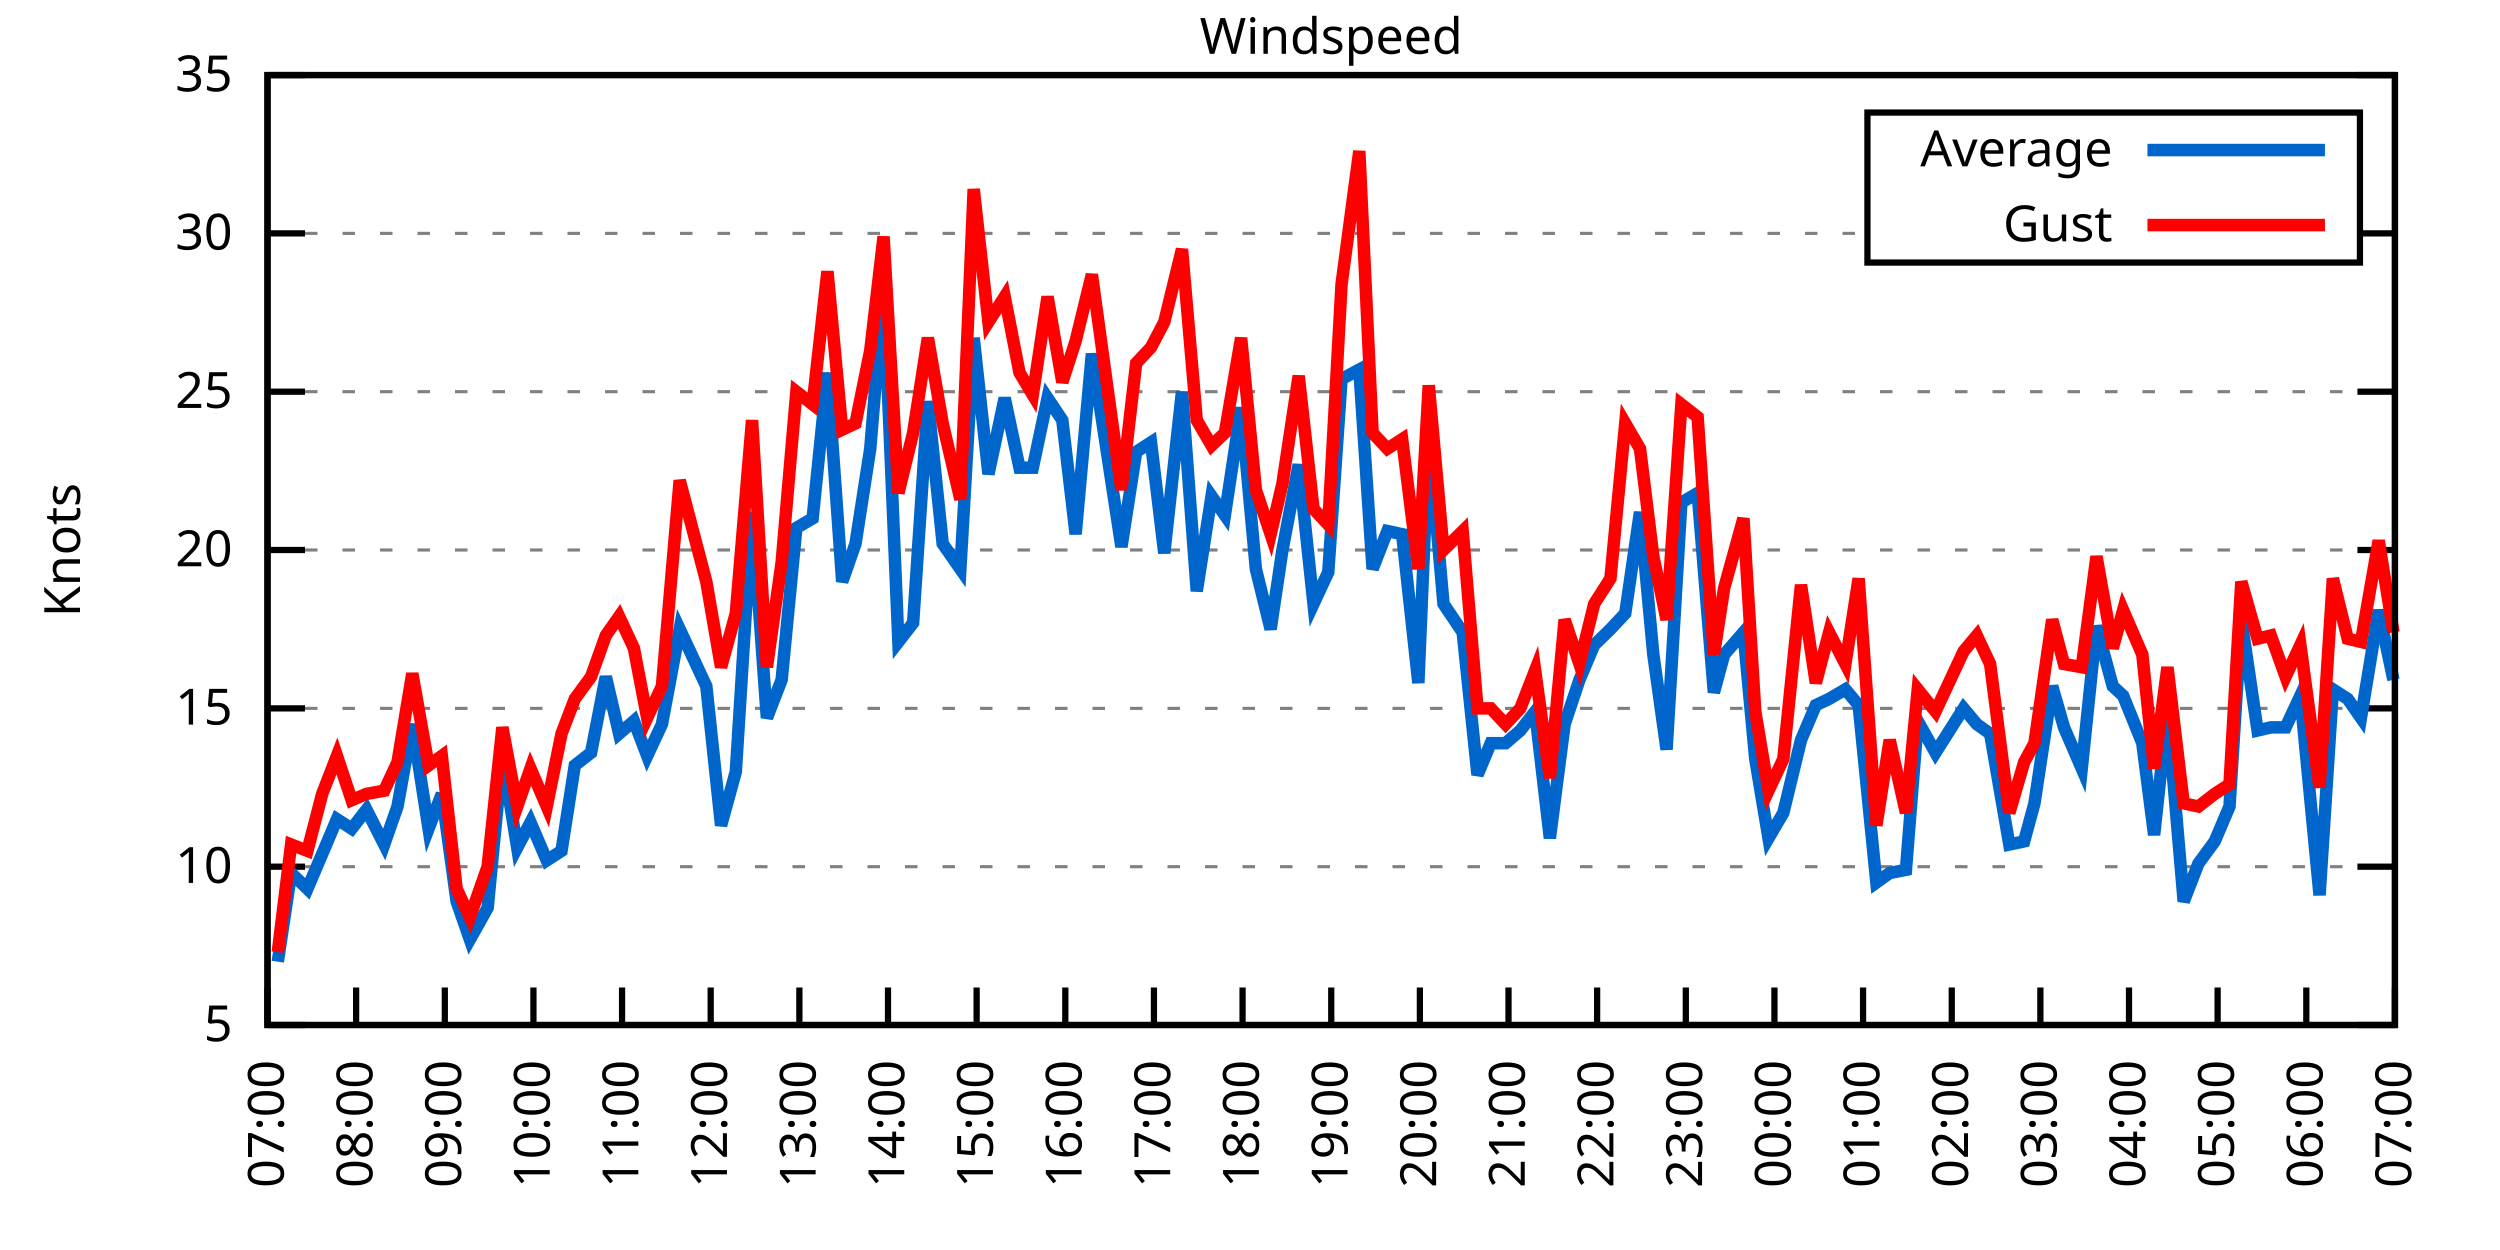
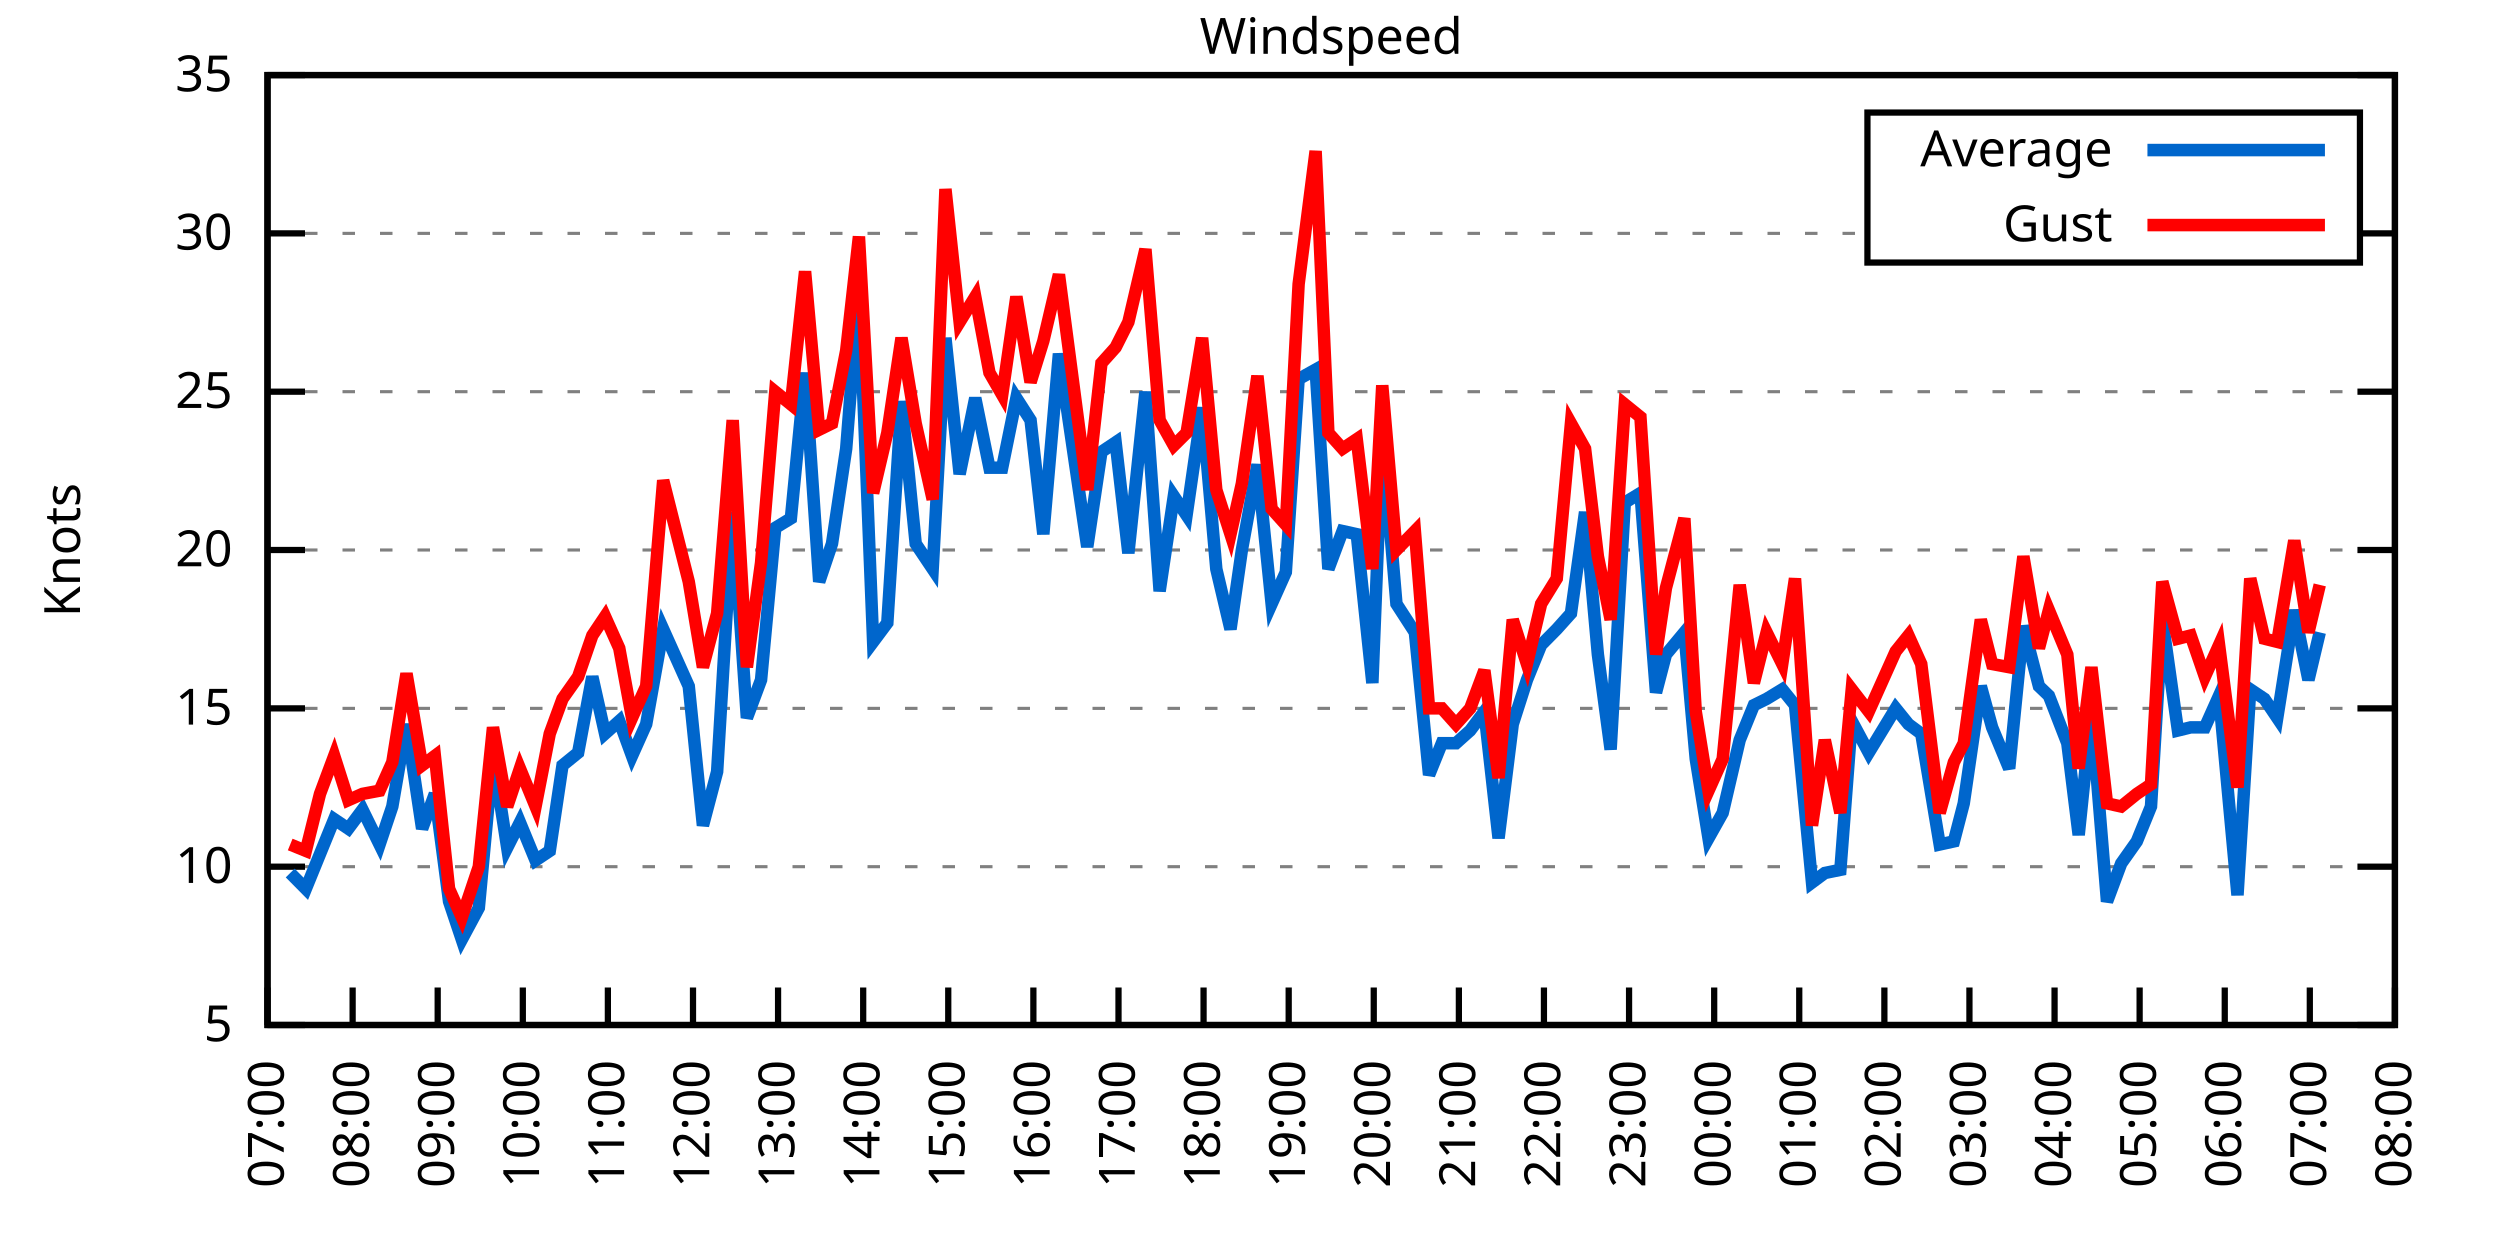
<svg xmlns="http://www.w3.org/2000/svg" xmlns:xlink="http://www.w3.org/1999/xlink" width="400" height="200" viewBox="0 0 400 200">
  <g id="gnuplot_canvas">
    <rect x="0" y="0" width="400" height="200" fill="none" />
    <defs>
      <circle id="gpDot" r="0.5" stroke-width="0.5" stroke="currentColor" />
      <path id="gpPt0" stroke-width="0.333" stroke="currentColor" d="M-1,0 h2 M0,-1 v2" />
      <path id="gpPt1" stroke-width="0.333" stroke="currentColor" d="M-1,-1 L1,1 M1,-1 L-1,1" />
      <path id="gpPt2" stroke-width="0.333" stroke="currentColor" d="M-1,0 L1,0 M0,-1 L0,1 M-1,-1 L1,1 M-1,1 L1,-1" />
      <rect id="gpPt3" stroke-width="0.333" stroke="currentColor" x="-1" y="-1" width="2" height="2" />
      <rect id="gpPt4" stroke-width="0.333" stroke="currentColor" fill="currentColor" x="-1" y="-1" width="2" height="2" />
      <circle id="gpPt5" stroke-width="0.333" stroke="currentColor" cx="0" cy="0" r="1" />
      <use xlink:href="#gpPt5" id="gpPt6" fill="currentColor" stroke="none" />
      <path id="gpPt7" stroke-width="0.333" stroke="currentColor" d="M0,-1.33 L-1.33,0.67 L1.33,0.67 z" />
      <use xlink:href="#gpPt7" id="gpPt8" fill="currentColor" stroke="none" />
      <use xlink:href="#gpPt7" id="gpPt9" stroke="currentColor" transform="rotate(180)" />
      <use xlink:href="#gpPt9" id="gpPt10" fill="currentColor" stroke="none" />
      <use xlink:href="#gpPt3" id="gpPt11" stroke="currentColor" transform="rotate(45)" />
      <use xlink:href="#gpPt11" id="gpPt12" fill="currentColor" stroke="none" />
      <path id="gpPt13" stroke-width="0.333" stroke="currentColor" d="M0,1.330 L1.265,0.411 L0.782,-1.067 L-0.782,-1.076 L-1.265,0.411 z" />
      <use xlink:href="#gpPt13" id="gpPt14" fill="currentColor" stroke="none" />
      <filter id="textbox" filterUnits="objectBoundingBox" x="0" y="0" height="1" width="1">
        <feFlood flood-color="white" flood-opacity="1" result="bgnd" />
        <feComposite in="SourceGraphic" in2="bgnd" operator="atop" />
      </filter>
      <filter id="greybox" filterUnits="objectBoundingBox" x="0" y="0" height="1" width="1">
        <feFlood flood-color="lightgrey" flood-opacity="1" result="grey" />
        <feComposite in="SourceGraphic" in2="grey" operator="atop" />
      </filter>
    </defs>
    <g fill="none" color="white" stroke="currentColor" stroke-width="1.00" stroke-linecap="butt" stroke-linejoin="miter">
</g>
    <g fill="none" color="black" stroke="currentColor" stroke-width="1.00" stroke-linecap="butt" stroke-linejoin="miter">
      <g stroke="none" shape-rendering="crispEdges">
        <polygon fill="rgb(255, 255, 255)" points="42.80,164.00 383.18,164.00 383.18,12.02 42.80,12.02 " />
      </g>
    </g>
    <g fill="none" color="black" stroke="currentColor" stroke-width="1.00" stroke-linecap="butt" stroke-linejoin="miter">
</g>
    <g fill="none" color="black" stroke="black" stroke-width="0.50" stroke-linecap="butt" stroke-linejoin="miter">
</g>
    <g fill="none" color="gray" stroke="currentColor" stroke-width="0.50" stroke-linecap="butt" stroke-linejoin="miter">
      <path stroke="gray" stroke-dasharray="2,4" class="gridline" d="M42.80,164.00 L383.19,164.00  " />
    </g>
    <g fill="none" color="gray" stroke="gray" stroke-width="1.00" stroke-linecap="butt" stroke-linejoin="miter">
</g>
    <g fill="none" color="black" stroke="currentColor" stroke-width="1.00" stroke-linecap="butt" stroke-linejoin="miter">
      <path stroke="black" d="M42.80,164.00 L48.80,164.00 M383.19,164.00 L377.19,164.00  " />
      <g transform="translate(37.20,166.60)" stroke="none" fill="black" font-family="Sans" font-size="8.00" text-anchor="end">
        <text>
          <tspan font-family="Sans"> 5</tspan>
        </text>
      </g>
    </g>
    <g fill="none" color="black" stroke="currentColor" stroke-width="1.00" stroke-linecap="butt" stroke-linejoin="miter">
</g>
    <g fill="none" color="black" stroke="black" stroke-width="0.50" stroke-linecap="butt" stroke-linejoin="miter">
</g>
    <g fill="none" color="gray" stroke="currentColor" stroke-width="0.50" stroke-linecap="butt" stroke-linejoin="miter">
      <path stroke="gray" stroke-dasharray="2,4" class="gridline" d="M42.80,138.67 L383.19,138.67  " />
    </g>
    <g fill="none" color="gray" stroke="gray" stroke-width="1.00" stroke-linecap="butt" stroke-linejoin="miter">
</g>
    <g fill="none" color="black" stroke="currentColor" stroke-width="1.00" stroke-linecap="butt" stroke-linejoin="miter">
      <path stroke="black" d="M42.80,138.67 L48.80,138.67 M383.19,138.67 L377.19,138.67  " />
      <g transform="translate(37.20,141.27)" stroke="none" fill="black" font-family="Sans" font-size="8.00" text-anchor="end">
        <text>
          <tspan font-family="Sans"> 10</tspan>
        </text>
      </g>
    </g>
    <g fill="none" color="black" stroke="currentColor" stroke-width="1.00" stroke-linecap="butt" stroke-linejoin="miter">
</g>
    <g fill="none" color="black" stroke="black" stroke-width="0.50" stroke-linecap="butt" stroke-linejoin="miter">
</g>
    <g fill="none" color="gray" stroke="currentColor" stroke-width="0.50" stroke-linecap="butt" stroke-linejoin="miter">
      <path stroke="gray" stroke-dasharray="2,4" class="gridline" d="M42.80,113.34 L383.19,113.34  " />
    </g>
    <g fill="none" color="gray" stroke="gray" stroke-width="1.00" stroke-linecap="butt" stroke-linejoin="miter">
</g>
    <g fill="none" color="black" stroke="currentColor" stroke-width="1.00" stroke-linecap="butt" stroke-linejoin="miter">
      <path stroke="black" d="M42.80,113.34 L48.80,113.34 M383.19,113.34 L377.19,113.34  " />
      <g transform="translate(37.20,115.94)" stroke="none" fill="black" font-family="Sans" font-size="8.00" text-anchor="end">
        <text>
          <tspan font-family="Sans"> 15</tspan>
        </text>
      </g>
    </g>
    <g fill="none" color="black" stroke="currentColor" stroke-width="1.00" stroke-linecap="butt" stroke-linejoin="miter">
</g>
    <g fill="none" color="black" stroke="black" stroke-width="0.50" stroke-linecap="butt" stroke-linejoin="miter">
</g>
    <g fill="none" color="gray" stroke="currentColor" stroke-width="0.50" stroke-linecap="butt" stroke-linejoin="miter">
      <path stroke="gray" stroke-dasharray="2,4" class="gridline" d="M42.80,88.00 L383.19,88.00  " />
    </g>
    <g fill="none" color="gray" stroke="gray" stroke-width="1.00" stroke-linecap="butt" stroke-linejoin="miter">
</g>
    <g fill="none" color="black" stroke="currentColor" stroke-width="1.00" stroke-linecap="butt" stroke-linejoin="miter">
      <path stroke="black" d="M42.80,88.00 L48.80,88.00 M383.19,88.00 L377.19,88.00  " />
      <g transform="translate(37.20,90.60)" stroke="none" fill="black" font-family="Sans" font-size="8.00" text-anchor="end">
        <text>
          <tspan font-family="Sans"> 20</tspan>
        </text>
      </g>
    </g>
    <g fill="none" color="black" stroke="currentColor" stroke-width="1.00" stroke-linecap="butt" stroke-linejoin="miter">
</g>
    <g fill="none" color="black" stroke="black" stroke-width="0.50" stroke-linecap="butt" stroke-linejoin="miter">
</g>
    <g fill="none" color="gray" stroke="currentColor" stroke-width="0.50" stroke-linecap="butt" stroke-linejoin="miter">
      <path stroke="gray" stroke-dasharray="2,4" class="gridline" d="M42.80,62.67 L383.19,62.67  " />
    </g>
    <g fill="none" color="gray" stroke="gray" stroke-width="1.00" stroke-linecap="butt" stroke-linejoin="miter">
</g>
    <g fill="none" color="black" stroke="currentColor" stroke-width="1.00" stroke-linecap="butt" stroke-linejoin="miter">
      <path stroke="black" d="M42.80,62.67 L48.80,62.67 M383.19,62.67 L377.19,62.67  " />
      <g transform="translate(37.20,65.27)" stroke="none" fill="black" font-family="Sans" font-size="8.00" text-anchor="end">
        <text>
          <tspan font-family="Sans"> 25</tspan>
        </text>
      </g>
    </g>
    <g fill="none" color="black" stroke="currentColor" stroke-width="1.00" stroke-linecap="butt" stroke-linejoin="miter">
</g>
    <g fill="none" color="black" stroke="black" stroke-width="0.50" stroke-linecap="butt" stroke-linejoin="miter">
</g>
    <g fill="none" color="gray" stroke="currentColor" stroke-width="0.50" stroke-linecap="butt" stroke-linejoin="miter">
      <path stroke="gray" stroke-dasharray="2,4" class="gridline" d="M42.80,37.34 L298.79,37.34 M377.59,37.34 L383.19,37.34  " />
    </g>
    <g fill="none" color="gray" stroke="gray" stroke-width="1.00" stroke-linecap="butt" stroke-linejoin="miter">
</g>
    <g fill="none" color="black" stroke="currentColor" stroke-width="1.00" stroke-linecap="butt" stroke-linejoin="miter">
      <path stroke="black" d="M42.80,37.34 L48.80,37.34 M383.19,37.34 L377.19,37.34  " />
      <g transform="translate(37.20,39.94)" stroke="none" fill="black" font-family="Sans" font-size="8.00" text-anchor="end">
        <text>
          <tspan font-family="Sans"> 30</tspan>
        </text>
      </g>
    </g>
    <g fill="none" color="black" stroke="currentColor" stroke-width="1.00" stroke-linecap="butt" stroke-linejoin="miter">
</g>
    <g fill="none" color="black" stroke="black" stroke-width="0.50" stroke-linecap="butt" stroke-linejoin="miter">
</g>
    <g fill="none" color="gray" stroke="currentColor" stroke-width="0.50" stroke-linecap="butt" stroke-linejoin="miter">
      <path stroke="gray" stroke-dasharray="2,4" class="gridline" d="M42.80,12.01 L383.19,12.01  " />
    </g>
    <g fill="none" color="gray" stroke="gray" stroke-width="1.00" stroke-linecap="butt" stroke-linejoin="miter">
</g>
    <g fill="none" color="black" stroke="currentColor" stroke-width="1.00" stroke-linecap="butt" stroke-linejoin="miter">
      <path stroke="black" d="M42.80,12.01 L48.80,12.01 M383.19,12.01 L377.19,12.01  " />
      <g transform="translate(37.20,14.61)" stroke="none" fill="black" font-family="Sans" font-size="8.00" text-anchor="end">
        <text>
          <tspan font-family="Sans"> 35</tspan>
        </text>
      </g>
    </g>
    <g fill="none" color="black" stroke="currentColor" stroke-width="1.00" stroke-linecap="butt" stroke-linejoin="miter">
      <path stroke="black" d="M42.80,164.00 L42.80,158.00  " />
      <g transform="translate(45.40,169.60) rotate(270.00)" stroke="none" fill="black" font-family="Sans" font-size="8.00" text-anchor="end">
        <text>
          <tspan font-family="Sans">07:00</tspan>
        </text>
      </g>
    </g>
    <g fill="none" color="black" stroke="currentColor" stroke-width="1.00" stroke-linecap="butt" stroke-linejoin="miter">
-       <path stroke="black" d="M56.98,164.00 L56.98,158.00  " />
-       <g transform="translate(59.58,169.60) rotate(270.00)" stroke="none" fill="black" font-family="Sans" font-size="8.00" text-anchor="end">
+       <path stroke="black" d="M56.42,164.00 L56.42,158.00  " />
+       <g transform="translate(59.02,169.60) rotate(270.00)" stroke="none" fill="black" font-family="Sans" font-size="8.00" text-anchor="end">
        <text>
          <tspan font-family="Sans">08:00</tspan>
        </text>
      </g>
    </g>
    <g fill="none" color="black" stroke="currentColor" stroke-width="1.00" stroke-linecap="butt" stroke-linejoin="miter">
-       <path stroke="black" d="M71.17,164.00 L71.17,158.00  " />
-       <g transform="translate(73.77,169.60) rotate(270.00)" stroke="none" fill="black" font-family="Sans" font-size="8.00" text-anchor="end">
+       <path stroke="black" d="M70.03,164.00 L70.03,158.00  " />
+       <g transform="translate(72.63,169.60) rotate(270.00)" stroke="none" fill="black" font-family="Sans" font-size="8.00" text-anchor="end">
        <text>
          <tspan font-family="Sans">09:00</tspan>
        </text>
      </g>
    </g>
    <g fill="none" color="black" stroke="currentColor" stroke-width="1.00" stroke-linecap="butt" stroke-linejoin="miter">
-       <path stroke="black" d="M85.35,164.00 L85.35,158.00  " />
-       <g transform="translate(87.95,169.60) rotate(270.00)" stroke="none" fill="black" font-family="Sans" font-size="8.00" text-anchor="end">
+       <path stroke="black" d="M83.65,164.00 L83.65,158.00  " />
+       <g transform="translate(86.25,169.60) rotate(270.00)" stroke="none" fill="black" font-family="Sans" font-size="8.00" text-anchor="end">
        <text>
          <tspan font-family="Sans">10:00</tspan>
        </text>
      </g>
    </g>
    <g fill="none" color="black" stroke="currentColor" stroke-width="1.00" stroke-linecap="butt" stroke-linejoin="miter">
-       <path stroke="black" d="M99.53,164.00 L99.53,158.00  " />
-       <g transform="translate(102.13,169.60) rotate(270.00)" stroke="none" fill="black" font-family="Sans" font-size="8.00" text-anchor="end">
+       <path stroke="black" d="M97.26,164.00 L97.26,158.00  " />
+       <g transform="translate(99.86,169.60) rotate(270.00)" stroke="none" fill="black" font-family="Sans" font-size="8.00" text-anchor="end">
        <text>
          <tspan font-family="Sans">11:00</tspan>
        </text>
      </g>
    </g>
    <g fill="none" color="black" stroke="currentColor" stroke-width="1.00" stroke-linecap="butt" stroke-linejoin="miter">
-       <path stroke="black" d="M113.71,164.00 L113.71,158.00  " />
-       <g transform="translate(116.31,169.60) rotate(270.00)" stroke="none" fill="black" font-family="Sans" font-size="8.00" text-anchor="end">
+       <path stroke="black" d="M110.88,164.00 L110.88,158.00  " />
+       <g transform="translate(113.48,169.60) rotate(270.00)" stroke="none" fill="black" font-family="Sans" font-size="8.00" text-anchor="end">
        <text>
          <tspan font-family="Sans">12:00</tspan>
        </text>
      </g>
    </g>
    <g fill="none" color="black" stroke="currentColor" stroke-width="1.00" stroke-linecap="butt" stroke-linejoin="miter">
-       <path stroke="black" d="M127.90,164.00 L127.90,158.00  " />
-       <g transform="translate(130.50,169.60) rotate(270.00)" stroke="none" fill="black" font-family="Sans" font-size="8.00" text-anchor="end">
+       <path stroke="black" d="M124.49,164.00 L124.49,158.00  " />
+       <g transform="translate(127.09,169.60) rotate(270.00)" stroke="none" fill="black" font-family="Sans" font-size="8.00" text-anchor="end">
        <text>
          <tspan font-family="Sans">13:00</tspan>
        </text>
      </g>
    </g>
    <g fill="none" color="black" stroke="currentColor" stroke-width="1.00" stroke-linecap="butt" stroke-linejoin="miter">
-       <path stroke="black" d="M142.08,164.00 L142.08,158.00  " />
-       <g transform="translate(144.68,169.60) rotate(270.00)" stroke="none" fill="black" font-family="Sans" font-size="8.00" text-anchor="end">
+       <path stroke="black" d="M138.11,164.00 L138.11,158.00  " />
+       <g transform="translate(140.71,169.60) rotate(270.00)" stroke="none" fill="black" font-family="Sans" font-size="8.00" text-anchor="end">
        <text>
          <tspan font-family="Sans">14:00</tspan>
        </text>
      </g>
    </g>
    <g fill="none" color="black" stroke="currentColor" stroke-width="1.00" stroke-linecap="butt" stroke-linejoin="miter">
-       <path stroke="black" d="M156.26,164.00 L156.26,158.00  " />
-       <g transform="translate(158.86,169.60) rotate(270.00)" stroke="none" fill="black" font-family="Sans" font-size="8.00" text-anchor="end">
+       <path stroke="black" d="M151.72,164.00 L151.72,158.00  " />
+       <g transform="translate(154.32,169.60) rotate(270.00)" stroke="none" fill="black" font-family="Sans" font-size="8.00" text-anchor="end">
        <text>
          <tspan font-family="Sans">15:00</tspan>
        </text>
      </g>
    </g>
    <g fill="none" color="black" stroke="currentColor" stroke-width="1.00" stroke-linecap="butt" stroke-linejoin="miter">
-       <path stroke="black" d="M170.45,164.00 L170.45,158.00  " />
-       <g transform="translate(173.05,169.60) rotate(270.00)" stroke="none" fill="black" font-family="Sans" font-size="8.00" text-anchor="end">
+       <path stroke="black" d="M165.34,164.00 L165.34,158.00  " />
+       <g transform="translate(167.94,169.60) rotate(270.00)" stroke="none" fill="black" font-family="Sans" font-size="8.00" text-anchor="end">
        <text>
          <tspan font-family="Sans">16:00</tspan>
        </text>
      </g>
    </g>
    <g fill="none" color="black" stroke="currentColor" stroke-width="1.00" stroke-linecap="butt" stroke-linejoin="miter">
-       <path stroke="black" d="M184.63,164.00 L184.63,158.00  " />
-       <g transform="translate(187.23,169.60) rotate(270.00)" stroke="none" fill="black" font-family="Sans" font-size="8.00" text-anchor="end">
+       <path stroke="black" d="M178.96,164.00 L178.96,158.00  " />
+       <g transform="translate(181.56,169.60) rotate(270.00)" stroke="none" fill="black" font-family="Sans" font-size="8.00" text-anchor="end">
        <text>
          <tspan font-family="Sans">17:00</tspan>
        </text>
      </g>
    </g>
    <g fill="none" color="black" stroke="currentColor" stroke-width="1.00" stroke-linecap="butt" stroke-linejoin="miter">
-       <path stroke="black" d="M198.81,164.00 L198.81,158.00  " />
-       <g transform="translate(201.41,169.60) rotate(270.00)" stroke="none" fill="black" font-family="Sans" font-size="8.00" text-anchor="end">
+       <path stroke="black" d="M192.57,164.00 L192.57,158.00  " />
+       <g transform="translate(195.17,169.60) rotate(270.00)" stroke="none" fill="black" font-family="Sans" font-size="8.00" text-anchor="end">
        <text>
          <tspan font-family="Sans">18:00</tspan>
        </text>
      </g>
    </g>
    <g fill="none" color="black" stroke="currentColor" stroke-width="1.00" stroke-linecap="butt" stroke-linejoin="miter">
-       <path stroke="black" d="M213.00,164.00 L213.00,158.00  " />
-       <g transform="translate(215.60,169.60) rotate(270.00)" stroke="none" fill="black" font-family="Sans" font-size="8.00" text-anchor="end">
+       <path stroke="black" d="M206.19,164.00 L206.19,158.00  " />
+       <g transform="translate(208.79,169.60) rotate(270.00)" stroke="none" fill="black" font-family="Sans" font-size="8.00" text-anchor="end">
        <text>
          <tspan font-family="Sans">19:00</tspan>
        </text>
      </g>
    </g>
    <g fill="none" color="black" stroke="currentColor" stroke-width="1.00" stroke-linecap="butt" stroke-linejoin="miter">
-       <path stroke="black" d="M227.18,164.00 L227.18,158.00  " />
-       <g transform="translate(229.78,169.60) rotate(270.00)" stroke="none" fill="black" font-family="Sans" font-size="8.00" text-anchor="end">
+       <path stroke="black" d="M219.80,164.00 L219.80,158.00  " />
+       <g transform="translate(222.40,169.60) rotate(270.00)" stroke="none" fill="black" font-family="Sans" font-size="8.00" text-anchor="end">
        <text>
          <tspan font-family="Sans">20:00</tspan>
        </text>
      </g>
    </g>
    <g fill="none" color="black" stroke="currentColor" stroke-width="1.00" stroke-linecap="butt" stroke-linejoin="miter">
-       <path stroke="black" d="M241.36,164.00 L241.36,158.00  " />
-       <g transform="translate(243.96,169.60) rotate(270.00)" stroke="none" fill="black" font-family="Sans" font-size="8.00" text-anchor="end">
+       <path stroke="black" d="M233.42,164.00 L233.42,158.00  " />
+       <g transform="translate(236.02,169.60) rotate(270.00)" stroke="none" fill="black" font-family="Sans" font-size="8.00" text-anchor="end">
        <text>
          <tspan font-family="Sans">21:00</tspan>
        </text>
      </g>
    </g>
    <g fill="none" color="black" stroke="currentColor" stroke-width="1.00" stroke-linecap="butt" stroke-linejoin="miter">
-       <path stroke="black" d="M255.54,164.00 L255.54,158.00  " />
-       <g transform="translate(258.14,169.60) rotate(270.00)" stroke="none" fill="black" font-family="Sans" font-size="8.00" text-anchor="end">
+       <path stroke="black" d="M247.03,164.00 L247.03,158.00  " />
+       <g transform="translate(249.63,169.60) rotate(270.00)" stroke="none" fill="black" font-family="Sans" font-size="8.00" text-anchor="end">
        <text>
          <tspan font-family="Sans">22:00</tspan>
        </text>
      </g>
    </g>
    <g fill="none" color="black" stroke="currentColor" stroke-width="1.00" stroke-linecap="butt" stroke-linejoin="miter">
-       <path stroke="black" d="M269.73,164.00 L269.73,158.00  " />
-       <g transform="translate(272.33,169.60) rotate(270.00)" stroke="none" fill="black" font-family="Sans" font-size="8.00" text-anchor="end">
+       <path stroke="black" d="M260.65,164.00 L260.65,158.00  " />
+       <g transform="translate(263.25,169.60) rotate(270.00)" stroke="none" fill="black" font-family="Sans" font-size="8.00" text-anchor="end">
        <text>
          <tspan font-family="Sans">23:00</tspan>
        </text>
      </g>
    </g>
    <g fill="none" color="black" stroke="currentColor" stroke-width="1.00" stroke-linecap="butt" stroke-linejoin="miter">
-       <path stroke="black" d="M283.91,164.00 L283.91,158.00  " />
-       <g transform="translate(286.51,169.60) rotate(270.00)" stroke="none" fill="black" font-family="Sans" font-size="8.00" text-anchor="end">
+       <path stroke="black" d="M274.27,164.00 L274.27,158.00  " />
+       <g transform="translate(276.87,169.60) rotate(270.00)" stroke="none" fill="black" font-family="Sans" font-size="8.00" text-anchor="end">
        <text>
          <tspan font-family="Sans">00:00</tspan>
        </text>
      </g>
    </g>
    <g fill="none" color="black" stroke="currentColor" stroke-width="1.00" stroke-linecap="butt" stroke-linejoin="miter">
-       <path stroke="black" d="M298.09,164.00 L298.09,158.00  " />
-       <g transform="translate(300.69,169.60) rotate(270.00)" stroke="none" fill="black" font-family="Sans" font-size="8.00" text-anchor="end">
+       <path stroke="black" d="M287.88,164.00 L287.88,158.00  " />
+       <g transform="translate(290.48,169.60) rotate(270.00)" stroke="none" fill="black" font-family="Sans" font-size="8.00" text-anchor="end">
        <text>
          <tspan font-family="Sans">01:00</tspan>
        </text>
      </g>
    </g>
    <g fill="none" color="black" stroke="currentColor" stroke-width="1.00" stroke-linecap="butt" stroke-linejoin="miter">
-       <path stroke="black" d="M312.28,164.00 L312.28,158.00  " />
-       <g transform="translate(314.88,169.60) rotate(270.00)" stroke="none" fill="black" font-family="Sans" font-size="8.00" text-anchor="end">
+       <path stroke="black" d="M301.50,164.00 L301.50,158.00  " />
+       <g transform="translate(304.10,169.60) rotate(270.00)" stroke="none" fill="black" font-family="Sans" font-size="8.00" text-anchor="end">
        <text>
          <tspan font-family="Sans">02:00</tspan>
        </text>
      </g>
    </g>
    <g fill="none" color="black" stroke="currentColor" stroke-width="1.00" stroke-linecap="butt" stroke-linejoin="miter">
-       <path stroke="black" d="M326.46,164.00 L326.46,158.00  " />
-       <g transform="translate(329.06,169.60) rotate(270.00)" stroke="none" fill="black" font-family="Sans" font-size="8.00" text-anchor="end">
+       <path stroke="black" d="M315.11,164.00 L315.11,158.00  " />
+       <g transform="translate(317.71,169.60) rotate(270.00)" stroke="none" fill="black" font-family="Sans" font-size="8.00" text-anchor="end">
        <text>
          <tspan font-family="Sans">03:00</tspan>
        </text>
      </g>
    </g>
    <g fill="none" color="black" stroke="currentColor" stroke-width="1.00" stroke-linecap="butt" stroke-linejoin="miter">
-       <path stroke="black" d="M340.64,164.00 L340.64,158.00  " />
-       <g transform="translate(343.24,169.60) rotate(270.00)" stroke="none" fill="black" font-family="Sans" font-size="8.00" text-anchor="end">
+       <path stroke="black" d="M328.73,164.00 L328.73,158.00  " />
+       <g transform="translate(331.33,169.60) rotate(270.00)" stroke="none" fill="black" font-family="Sans" font-size="8.00" text-anchor="end">
        <text>
          <tspan font-family="Sans">04:00</tspan>
        </text>
      </g>
    </g>
    <g fill="none" color="black" stroke="currentColor" stroke-width="1.00" stroke-linecap="butt" stroke-linejoin="miter">
-       <path stroke="black" d="M354.82,164.00 L354.82,158.00  " />
-       <g transform="translate(357.42,169.60) rotate(270.00)" stroke="none" fill="black" font-family="Sans" font-size="8.00" text-anchor="end">
+       <path stroke="black" d="M342.34,164.00 L342.34,158.00  " />
+       <g transform="translate(344.94,169.60) rotate(270.00)" stroke="none" fill="black" font-family="Sans" font-size="8.00" text-anchor="end">
        <text>
          <tspan font-family="Sans">05:00</tspan>
        </text>
      </g>
    </g>
    <g fill="none" color="black" stroke="currentColor" stroke-width="1.00" stroke-linecap="butt" stroke-linejoin="miter">
-       <path stroke="black" d="M369.01,164.00 L369.01,158.00  " />
-       <g transform="translate(371.61,169.60) rotate(270.00)" stroke="none" fill="black" font-family="Sans" font-size="8.00" text-anchor="end">
+       <path stroke="black" d="M355.96,164.00 L355.96,158.00  " />
+       <g transform="translate(358.56,169.60) rotate(270.00)" stroke="none" fill="black" font-family="Sans" font-size="8.00" text-anchor="end">
        <text>
          <tspan font-family="Sans">06:00</tspan>
+         </text>
+       </g>
+     </g>
+     <g fill="none" color="black" stroke="currentColor" stroke-width="1.00" stroke-linecap="butt" stroke-linejoin="miter">
+       <path stroke="black" d="M369.57,164.00 L369.57,158.00  " />
+       <g transform="translate(372.17,169.60) rotate(270.00)" stroke="none" fill="black" font-family="Sans" font-size="8.00" text-anchor="end">
+         <text>
+           <tspan font-family="Sans">07:00</tspan>
        </text>
      </g>
    </g>
    <g fill="none" color="black" stroke="currentColor" stroke-width="1.00" stroke-linecap="butt" stroke-linejoin="miter">
      <path stroke="black" d="M383.19,164.00 L383.19,158.00  " />
      <g transform="translate(385.79,169.60) rotate(270.00)" stroke="none" fill="black" font-family="Sans" font-size="8.00" text-anchor="end">
        <text>
-           <tspan font-family="Sans">07:00</tspan>
+           <tspan font-family="Sans">08:00</tspan>
        </text>
      </g>
    </g>
    <g fill="none" color="black" stroke="currentColor" stroke-width="1.00" stroke-linecap="butt" stroke-linejoin="miter">
</g>
    <g fill="none" color="black" stroke="currentColor" stroke-width="1.00" stroke-linecap="butt" stroke-linejoin="miter">
      <path stroke="black" d="M42.80,12.01 L42.80,164.00 L383.19,164.00 L383.19,12.01 L42.80,12.01 Z  " />
    </g>
    <g fill="none" color="black" stroke="currentColor" stroke-width="1.00" stroke-linecap="butt" stroke-linejoin="miter">
</g>
    <g fill="none" color="black" stroke="currentColor" stroke-width="1.00" stroke-linecap="butt" stroke-linejoin="miter">
      <path stroke="black" d="M298.79,42.01 L298.79,18.01 L377.59,18.01 L377.59,42.01 L298.79,42.01 Z  " />
    </g>
    <g id="Windspeed_plot_1">
      <g fill="none" color="white" stroke="black" stroke-width="2.00" stroke-linecap="butt" stroke-linejoin="miter">
</g>
      <g fill="none" color="black" stroke="currentColor" stroke-width="2.00" stroke-linecap="butt" stroke-linejoin="miter">
        <g transform="translate(337.99,26.61)" stroke="none" fill="black" font-family="Sans" font-size="8.00" text-anchor="end">
          <text>
            <tspan font-family="Sans">Average</tspan>
          </text>
        </g>
      </g>
      <g fill="none" color="black" stroke="currentColor" stroke-width="2.00" stroke-linecap="butt" stroke-linejoin="miter">
-         <path stroke="rgb(  0, 102, 204)" d="M343.59,24.01 L371.99,24.01 M44.45,153.87 L46.58,139.68 L49.18,142.21 L51.55,136.64 L53.91,131.07 L56.27,132.59   L58.64,129.55 L61.47,135.12 L63.60,129.04 L65.97,115.87 L68.57,132.59 L70.69,127.02 L73.06,144.24 L75.18,150.32   L78.02,145.25 L80.38,120.94 L82.75,135.63 L84.88,131.58 L87.48,137.66 L89.84,136.14 L91.97,122.46 L94.57,120.43   L96.93,108.27 L99.06,117.39 L101.42,115.36 L103.55,120.94 L105.91,115.87 L108.75,100.67 L113.01,109.79 L115.37,132.08   L117.73,123.47 L120.33,81.93 L122.70,114.86 L125.06,108.78 L127.42,84.46 L130.02,82.94 L132.39,59.63 L134.75,93.07   L136.88,86.99 L139.24,71.79 L141.37,45.95 L143.74,102.70 L146.10,99.66 L148.46,64.19 L150.83,86.99 L153.66,91.04   L155.79,54.06 L158.15,75.85 L160.75,63.69 L163.12,74.83 L165.25,74.83 L167.61,63.69 L169.97,67.23 L172.10,85.47   L174.70,56.59 L179.43,87.50 L181.79,72.30 L184.16,70.78 L186.28,88.51 L189.12,62.67 L191.48,94.59 L193.85,79.39   L195.98,82.43 L198.58,65.21 L200.94,91.04 L203.30,100.67 L205.19,88.00 L207.79,74.33 L210.16,96.62 L212.52,91.55   L214.65,60.65 L217.49,59.13 L219.61,91.04 L221.98,84.97 L224.34,85.47 L226.94,109.28 L228.60,69.77 L230.96,96.62   L234.03,101.18 L236.40,123.98 L238.52,118.91 L240.89,118.91 L243.25,116.88 L245.62,113.84 L247.98,134.11 L250.34,115.87   L252.71,108.78 L255.07,103.20 L257.67,100.67 L260.04,98.14 L262.40,81.93 L264.53,104.72 L266.65,119.92 L269.02,80.41   L271.62,78.89 L274.22,110.80 L275.87,104.72 L278.95,101.18 L280.84,121.44 L282.96,134.11 L285.33,130.06 L288.16,118.40   L290.53,112.83 L292.66,111.82 L295.26,110.30 L297.38,112.83 L300.22,141.20 L302.35,139.68 L304.95,139.17 L306.84,115.36   L309.68,120.43 L314.17,113.34 L316.29,115.87 L318.42,117.39 L321.49,135.12 L323.86,134.62 L325.51,128.54 L328.35,109.79   L330.24,116.38 L333.08,122.96 L335.44,100.16 L338.04,109.79 L339.70,111.31 L342.77,118.91 L344.66,133.60 L346.79,113.84   L349.39,144.24 L351.75,138.16 L354.35,134.62 L356.72,129.04 L358.61,99.15 L361.21,116.88 L363.33,116.38 L365.70,116.38   L368.06,111.31 L371.13,143.23 L373.26,110.30 L375.63,111.82 L377.75,114.86 L380.59,97.63 L382.95,108.78  " />
+         <path stroke="rgb(  0, 102, 204)" d="M343.59,24.01 L371.99,24.01 M46.43,139.68 L48.93,142.21 L51.20,136.64 L53.47,131.07 L55.73,132.59 L58.00,129.55   L60.73,135.12 L62.77,129.04 L65.04,115.87 L67.54,132.59 L69.58,127.02 L71.85,144.24 L73.89,150.32 L76.61,145.25   L78.88,120.94 L81.15,135.63 L83.19,131.58 L85.69,137.66 L87.96,136.14 L90.00,122.46 L92.50,120.43 L94.77,108.27   L96.81,117.39 L99.08,115.36 L101.12,120.94 L103.39,115.87 L106.11,100.67 L110.20,109.79 L112.47,132.08 L114.74,123.47   L117.23,81.93 L119.50,114.86 L121.77,108.78 L124.04,84.46 L126.54,82.94 L128.81,59.63 L131.07,93.07 L133.12,86.99   L135.39,71.79 L137.43,45.95 L139.70,102.70 L141.97,99.66 L144.24,64.19 L146.51,86.99 L149.23,91.04 L151.27,54.06   L153.54,75.85 L156.04,63.69 L158.31,74.83 L160.35,74.83 L162.62,63.69 L164.89,67.23 L166.93,85.47 L169.43,56.59   L173.96,87.50 L176.23,72.30 L178.50,70.78 L180.54,88.51 L183.27,62.67 L185.54,94.59 L187.81,79.39 L189.85,82.43   L192.34,65.21 L194.61,91.04 L196.88,100.67 L198.70,88.00 L201.19,74.33 L203.46,96.62 L205.73,91.55 L207.78,60.65   L210.50,59.13 L212.54,91.04 L214.81,84.97 L217.08,85.47 L219.58,109.28 L221.16,69.77 L223.43,96.62 L226.38,101.18   L228.65,123.98 L230.70,118.91 L232.96,118.91 L235.23,116.88 L237.50,113.84 L239.77,134.11 L242.04,115.87 L244.31,108.78   L246.58,103.20 L249.08,100.67 L251.35,98.14 L253.61,81.93 L255.66,104.72 L257.70,119.92 L259.97,80.41 L262.47,78.89   L264.96,110.80 L266.55,104.72 L269.50,101.18 L271.32,121.44 L273.36,134.11 L275.63,130.06 L278.35,118.40 L280.62,112.83   L282.66,111.82 L285.16,110.30 L287.20,112.83 L289.92,141.20 L291.97,139.68 L294.46,139.17 L296.28,115.36 L299.00,120.43   L303.31,113.34 L305.35,115.87 L307.40,117.39 L310.35,135.12 L312.62,134.62 L314.20,128.54 L316.93,109.79 L318.74,116.38   L321.47,122.96 L323.74,100.16 L326.23,109.79 L327.82,111.31 L330.77,118.91 L332.59,133.60 L334.63,113.84 L337.12,144.24   L339.39,138.16 L341.89,134.62 L344.16,129.04 L345.97,99.15 L348.47,116.88 L350.51,116.38 L352.78,116.38 L355.05,111.31   L358.00,143.23 L360.04,110.30 L362.31,111.82 L364.36,114.86 L367.08,97.63 L369.35,108.78 L371.16,101.18  " />
      </g>
    </g>
    <g id="Windspeed_plot_2">
      <g fill="none" color="black" stroke="currentColor" stroke-width="2.00" stroke-linecap="butt" stroke-linejoin="miter">
        <g transform="translate(337.99,38.61)" stroke="none" fill="black" font-family="Sans" font-size="8.00" text-anchor="end">
          <text>
            <tspan font-family="Sans">Gust</tspan>
          </text>
        </g>
      </g>
      <g fill="none" color="black" stroke="currentColor" stroke-width="2.00" stroke-linecap="butt" stroke-linejoin="miter">
-         <path stroke="rgb(255,   0,   0)" d="M343.59,36.01 L371.99,36.01 M44.45,152.35 L46.58,135.12 L49.18,136.14 L51.55,127.02 L53.91,120.94 L56.27,128.03   L58.64,127.02 L61.47,126.51 L63.60,121.95 L65.97,107.76 L68.57,122.46 L70.69,120.94 L73.06,142.21 L75.18,146.77   L78.02,138.67 L80.38,116.38 L82.75,129.04 L84.88,122.96 L87.48,129.04 L89.84,117.39 L91.97,111.82 L94.57,108.27   L96.93,101.68 L99.06,98.64 L101.42,103.71 L103.55,114.86 L105.91,109.79 L108.75,76.86 L113.01,93.07 L115.37,106.75   L117.73,98.14 L120.33,67.23 L122.70,106.75 L125.06,90.03 L127.42,62.67 L130.02,64.70 L132.39,43.42 L134.75,68.75   L136.88,67.74 L139.24,56.09 L141.37,37.85 L143.74,78.89 L146.10,69.26 L148.46,54.06 L150.83,67.74 L153.66,79.90   L155.79,30.25 L158.15,51.53 L160.75,47.47 L163.12,59.63 L165.25,63.18 L167.61,47.47 L169.97,61.15 L172.10,54.57   L174.70,43.93 L179.43,78.38 L181.79,58.11 L184.16,55.58 L186.28,51.53 L189.12,39.87 L191.48,67.23 L193.85,71.29   L195.98,69.26 L198.58,54.06 L200.94,78.38 L203.30,85.47 L205.19,77.37 L207.79,60.14 L210.16,81.42 L212.52,83.95   L214.65,45.45 L217.49,24.17 L219.61,69.26 L221.98,71.79 L224.34,70.27 L226.94,91.04 L228.60,61.66 L230.96,88.00   L234.03,84.97 L236.40,113.34 L238.52,113.34 L240.89,115.87 L243.25,113.34 L245.62,107.26 L247.98,124.48 L250.34,99.15   L252.71,106.24 L255.07,96.62 L257.67,92.56 L260.04,67.74 L262.40,71.79 L264.53,89.02 L266.65,99.15 L269.02,64.70   L271.62,66.73 L274.22,104.72 L275.87,94.08 L278.95,82.94 L280.84,113.84 L282.96,126.51 L285.33,121.44 L288.16,93.58   L290.53,109.28 L292.66,101.18 L295.26,106.24 L297.38,92.56 L300.22,132.08 L302.35,118.40 L304.95,130.06 L306.84,110.30   L309.68,113.84 L314.17,104.22 L316.29,101.68 L318.42,106.24 L321.49,130.06 L323.86,121.95 L325.51,118.91 L328.35,99.15   L330.24,106.24 L333.08,106.75 L335.44,89.02 L338.04,103.71 L339.70,97.63 L342.77,104.72 L344.66,122.96 L346.79,106.75   L349.39,128.54 L351.75,129.04 L354.35,127.02 L356.72,125.50 L358.61,93.07 L361.21,102.19 L363.33,101.68 L365.70,108.27   L368.06,103.20 L371.13,126.00 L373.26,92.56 L375.63,102.19 L377.75,102.70 L380.59,86.49 L382.95,101.18  " />
+         <path stroke="rgb(255,   0,   0)" d="M343.59,36.01 L371.99,36.01 M46.43,135.12 L48.93,136.14 L51.20,127.02 L53.47,120.94 L55.73,128.03 L58.00,127.02   L60.73,126.51 L62.77,121.95 L65.04,107.76 L67.54,122.46 L69.58,120.94 L71.85,142.21 L73.89,146.77 L76.61,138.67   L78.88,116.38 L81.15,129.04 L83.19,122.96 L85.69,129.04 L87.96,117.39 L90.00,111.82 L92.50,108.27 L94.77,101.68   L96.81,98.64 L99.08,103.71 L101.12,114.86 L103.39,109.79 L106.11,76.86 L110.20,93.07 L112.47,106.75 L114.74,98.14   L117.23,67.23 L119.50,106.75 L121.77,90.03 L124.04,62.67 L126.54,64.70 L128.81,43.42 L131.07,68.75 L133.12,67.74   L135.39,56.09 L137.43,37.85 L139.70,78.89 L141.97,69.26 L144.24,54.06 L146.51,67.74 L149.23,79.90 L151.27,30.25   L153.54,51.53 L156.04,47.47 L158.31,59.63 L160.35,63.18 L162.62,47.47 L164.89,61.15 L166.93,54.57 L169.43,43.93   L173.96,78.38 L176.23,58.11 L178.50,55.58 L180.54,51.53 L183.27,39.87 L185.54,67.23 L187.81,71.29 L189.85,69.26   L192.34,54.06 L194.61,78.38 L196.88,85.47 L198.70,77.37 L201.19,60.14 L203.46,81.42 L205.73,83.95 L207.78,45.45   L210.50,24.17 L212.54,69.26 L214.81,71.79 L217.08,70.27 L219.58,91.04 L221.16,61.66 L223.43,88.00 L226.38,84.97   L228.65,113.34 L230.70,113.34 L232.96,115.87 L235.23,113.34 L237.50,107.26 L239.77,124.48 L242.04,99.15 L244.31,106.24   L246.58,96.62 L249.08,92.56 L251.35,67.74 L253.61,71.79 L255.66,89.02 L257.70,99.15 L259.97,64.70 L262.47,66.73   L264.96,104.72 L266.55,94.08 L269.50,82.94 L271.32,113.84 L273.36,126.51 L275.63,121.44 L278.35,93.58 L280.62,109.28   L282.66,101.18 L285.16,106.24 L287.20,92.56 L289.92,132.08 L291.97,118.40 L294.46,130.06 L296.28,110.30 L299.00,113.84   L303.31,104.22 L305.35,101.68 L307.40,106.24 L310.35,130.06 L312.62,121.95 L314.20,118.91 L316.93,99.15 L318.74,106.24   L321.47,106.75 L323.74,89.02 L326.23,103.71 L327.82,97.63 L330.77,104.72 L332.59,122.96 L334.63,106.75 L337.12,128.54   L339.39,129.04 L341.89,127.02 L344.16,125.50 L345.97,93.07 L348.47,102.19 L350.51,101.68 L352.78,108.27 L355.05,103.20   L358.00,126.00 L360.04,92.56 L362.31,102.19 L364.36,102.70 L367.08,86.49 L369.35,101.18 L371.16,93.58  " />
      </g>
    </g>
    <g fill="none" color="black" stroke="currentColor" stroke-width="2.00" stroke-linecap="butt" stroke-linejoin="miter">
</g>
    <g fill="none" color="black" stroke="black" stroke-width="1.00" stroke-linecap="butt" stroke-linejoin="miter">
</g>
    <g fill="none" color="black" stroke="currentColor" stroke-width="1.00" stroke-linecap="butt" stroke-linejoin="miter">
      <path stroke="black" d="M42.80,12.01 L42.80,164.00 L383.19,164.00 L383.19,12.01 L42.80,12.01 Z  " />
      <g transform="translate(12.80,88.01) rotate(270.00)" stroke="none" fill="black" font-family="Sans" font-size="8.00" text-anchor="middle">
        <text>
          <tspan font-family="Sans">Knots</tspan>
        </text>
      </g>
    </g>
    <g fill="none" color="black" stroke="currentColor" stroke-width="1.00" stroke-linecap="butt" stroke-linejoin="miter">
</g>
    <g fill="none" color="black" stroke="currentColor" stroke-width="1.00" stroke-linecap="butt" stroke-linejoin="miter">
      <g transform="translate(212.99,8.61)" stroke="none" fill="black" font-family="Sans" font-size="8.00" text-anchor="middle">
        <text>
          <tspan font-family="Sans">Windspeed</tspan>
        </text>
      </g>
    </g>
    <g fill="none" color="black" stroke="currentColor" stroke-width="1.00" stroke-linecap="butt" stroke-linejoin="miter">
</g>
  </g>
</svg>
